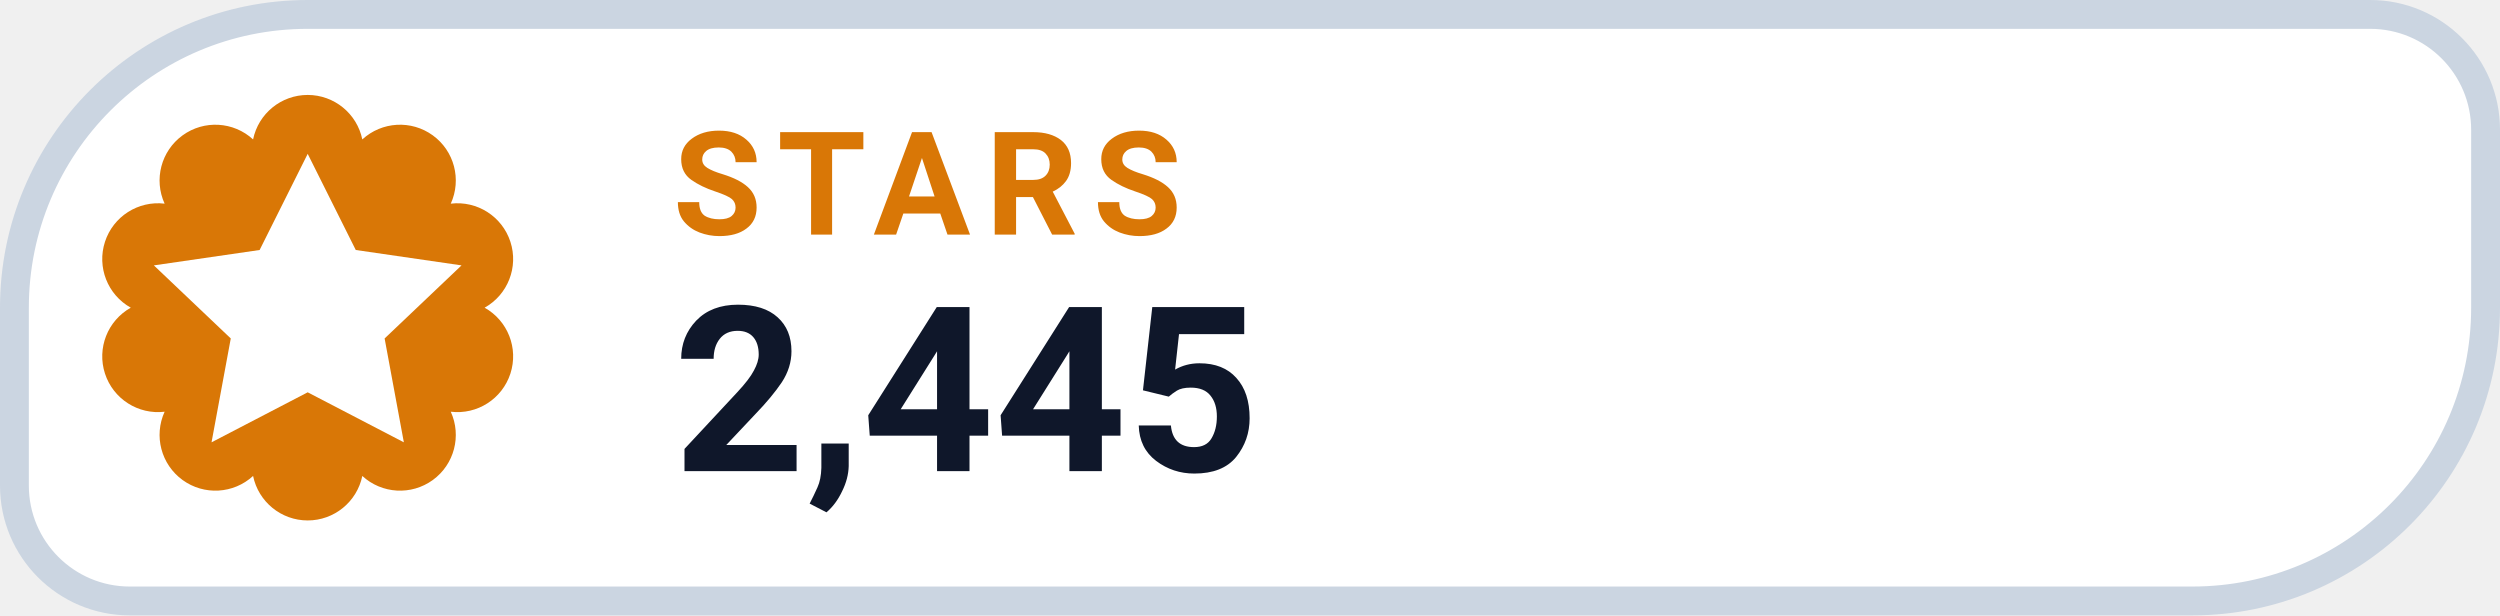
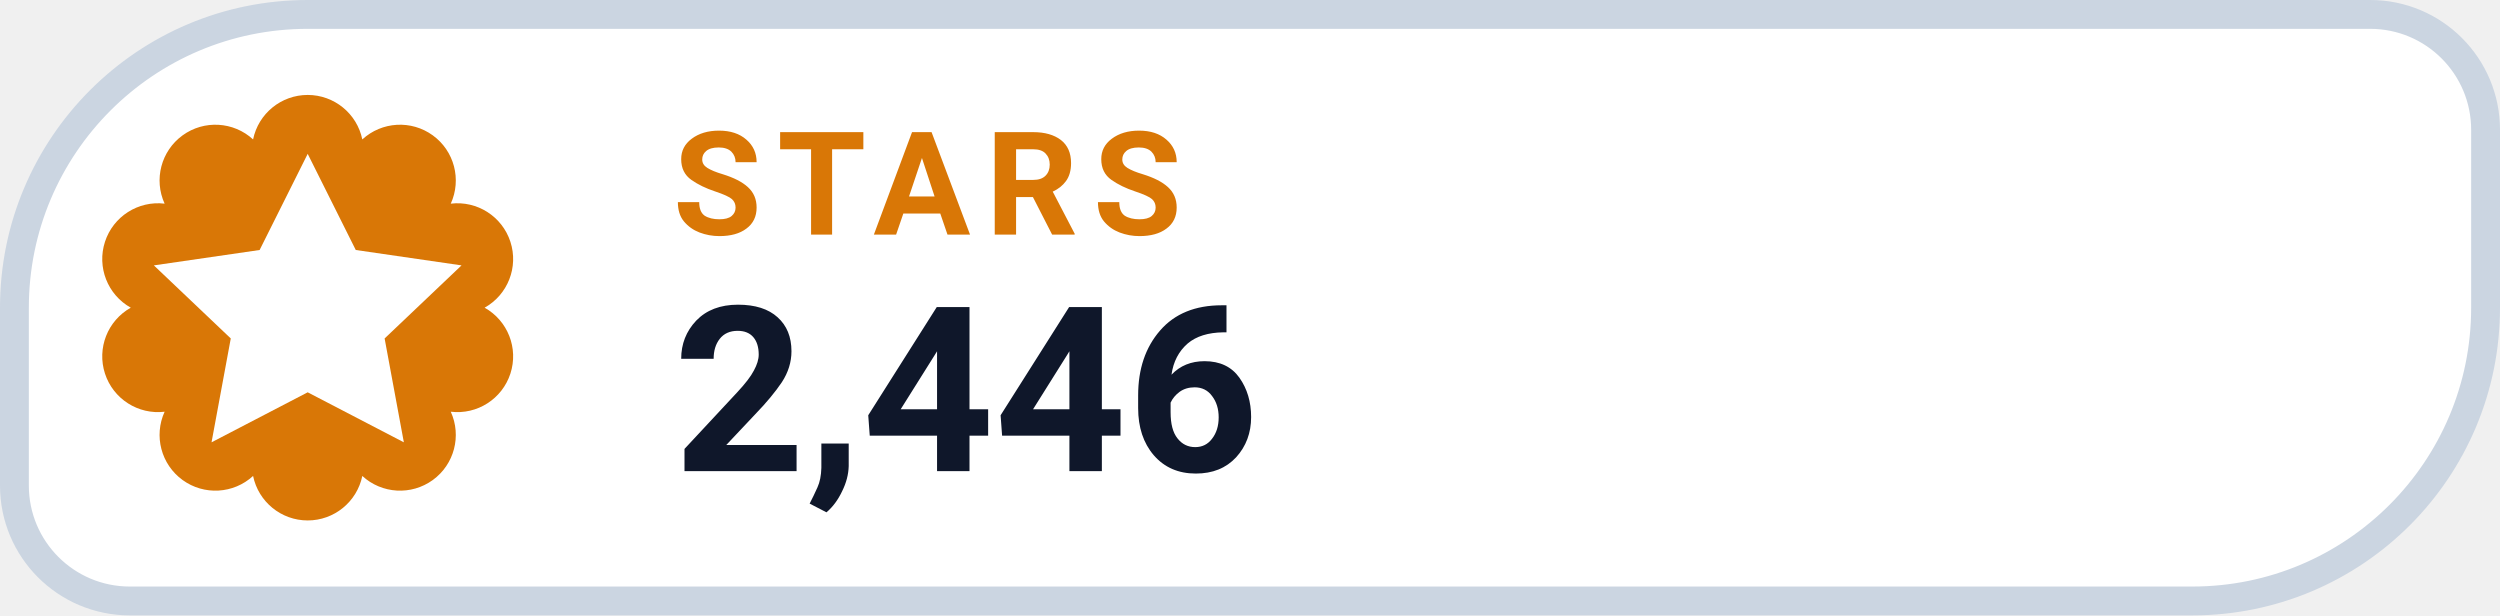
- <svg xmlns="http://www.w3.org/2000/svg" width="130" height="32" viewBox="0 0 130 32" role="img" aria-label="STARS 2,445">
+ <svg xmlns="http://www.w3.org/2000/svg" width="130" height="32" viewBox="0 0 130 32" role="img" aria-label="STARS 2,446">
  <path d="M 16.00 0.75 H 123.25 A 6.00 6.00 0 0 1 129.25 6.75 V 16.00 A 15.25 15.25 0 0 1 114.00 31.25 H 6.75 A 6.00 6.00 0 0 1 0.75 25.25 V 16.00 A 15.25 15.25 0 0 1 16.00 0.75 Z" fill="#FFFFFF" stroke="#CBD5E1" stroke-width="1.5" />
  <path d="M 13.16 7.25 A 2.90 2.90 0 0 1 18.84 7.25 A 2.90 2.90 0 0 1 23.44 10.59 A 2.90 2.90 0 0 1 25.20 16.00 A 2.90 2.90 0 0 1 23.44 21.41 A 2.90 2.90 0 0 1 18.84 24.75 A 2.90 2.90 0 0 1 13.16 24.75 A 2.90 2.90 0 0 1 8.56 21.41 A 2.90 2.90 0 0 1 6.80 16.00 A 2.90 2.90 0 0 1 8.56 10.59 A 2.90 2.90 0 0 1 13.16 7.25 Z" fill="#D97706" />
  <g transform="translate(16 16)" style="color:#FFFFFF;">
    <path d="M0 -8 l2.5 5 5.5 .8 -4 3.8 1 5.4 -5 -2.6 -5 2.6 1 -5.4 -4 -3.8 5.5 -.8 Z" fill="currentColor" />
  </g>
  <text x="35" y="12.2" fill="#D97706" font-family="-apple-system,BlinkMacSystemFont,'Segoe UI',Roboto,Helvetica,Arial,sans-serif" font-size="7.5" font-weight="700" letter-spacing=".8">STARS</text>
-   <text x="35" y="24.5" fill="#0F172A" font-family="-apple-system,BlinkMacSystemFont,'Segoe UI',Roboto,Helvetica,Arial,sans-serif" font-size="12" font-weight="750">2,445</text>
+   <text x="35" y="24.5" fill="#0F172A" font-family="-apple-system,BlinkMacSystemFont,'Segoe UI',Roboto,Helvetica,Arial,sans-serif" font-size="12" font-weight="750">2,446</text>
</svg>
